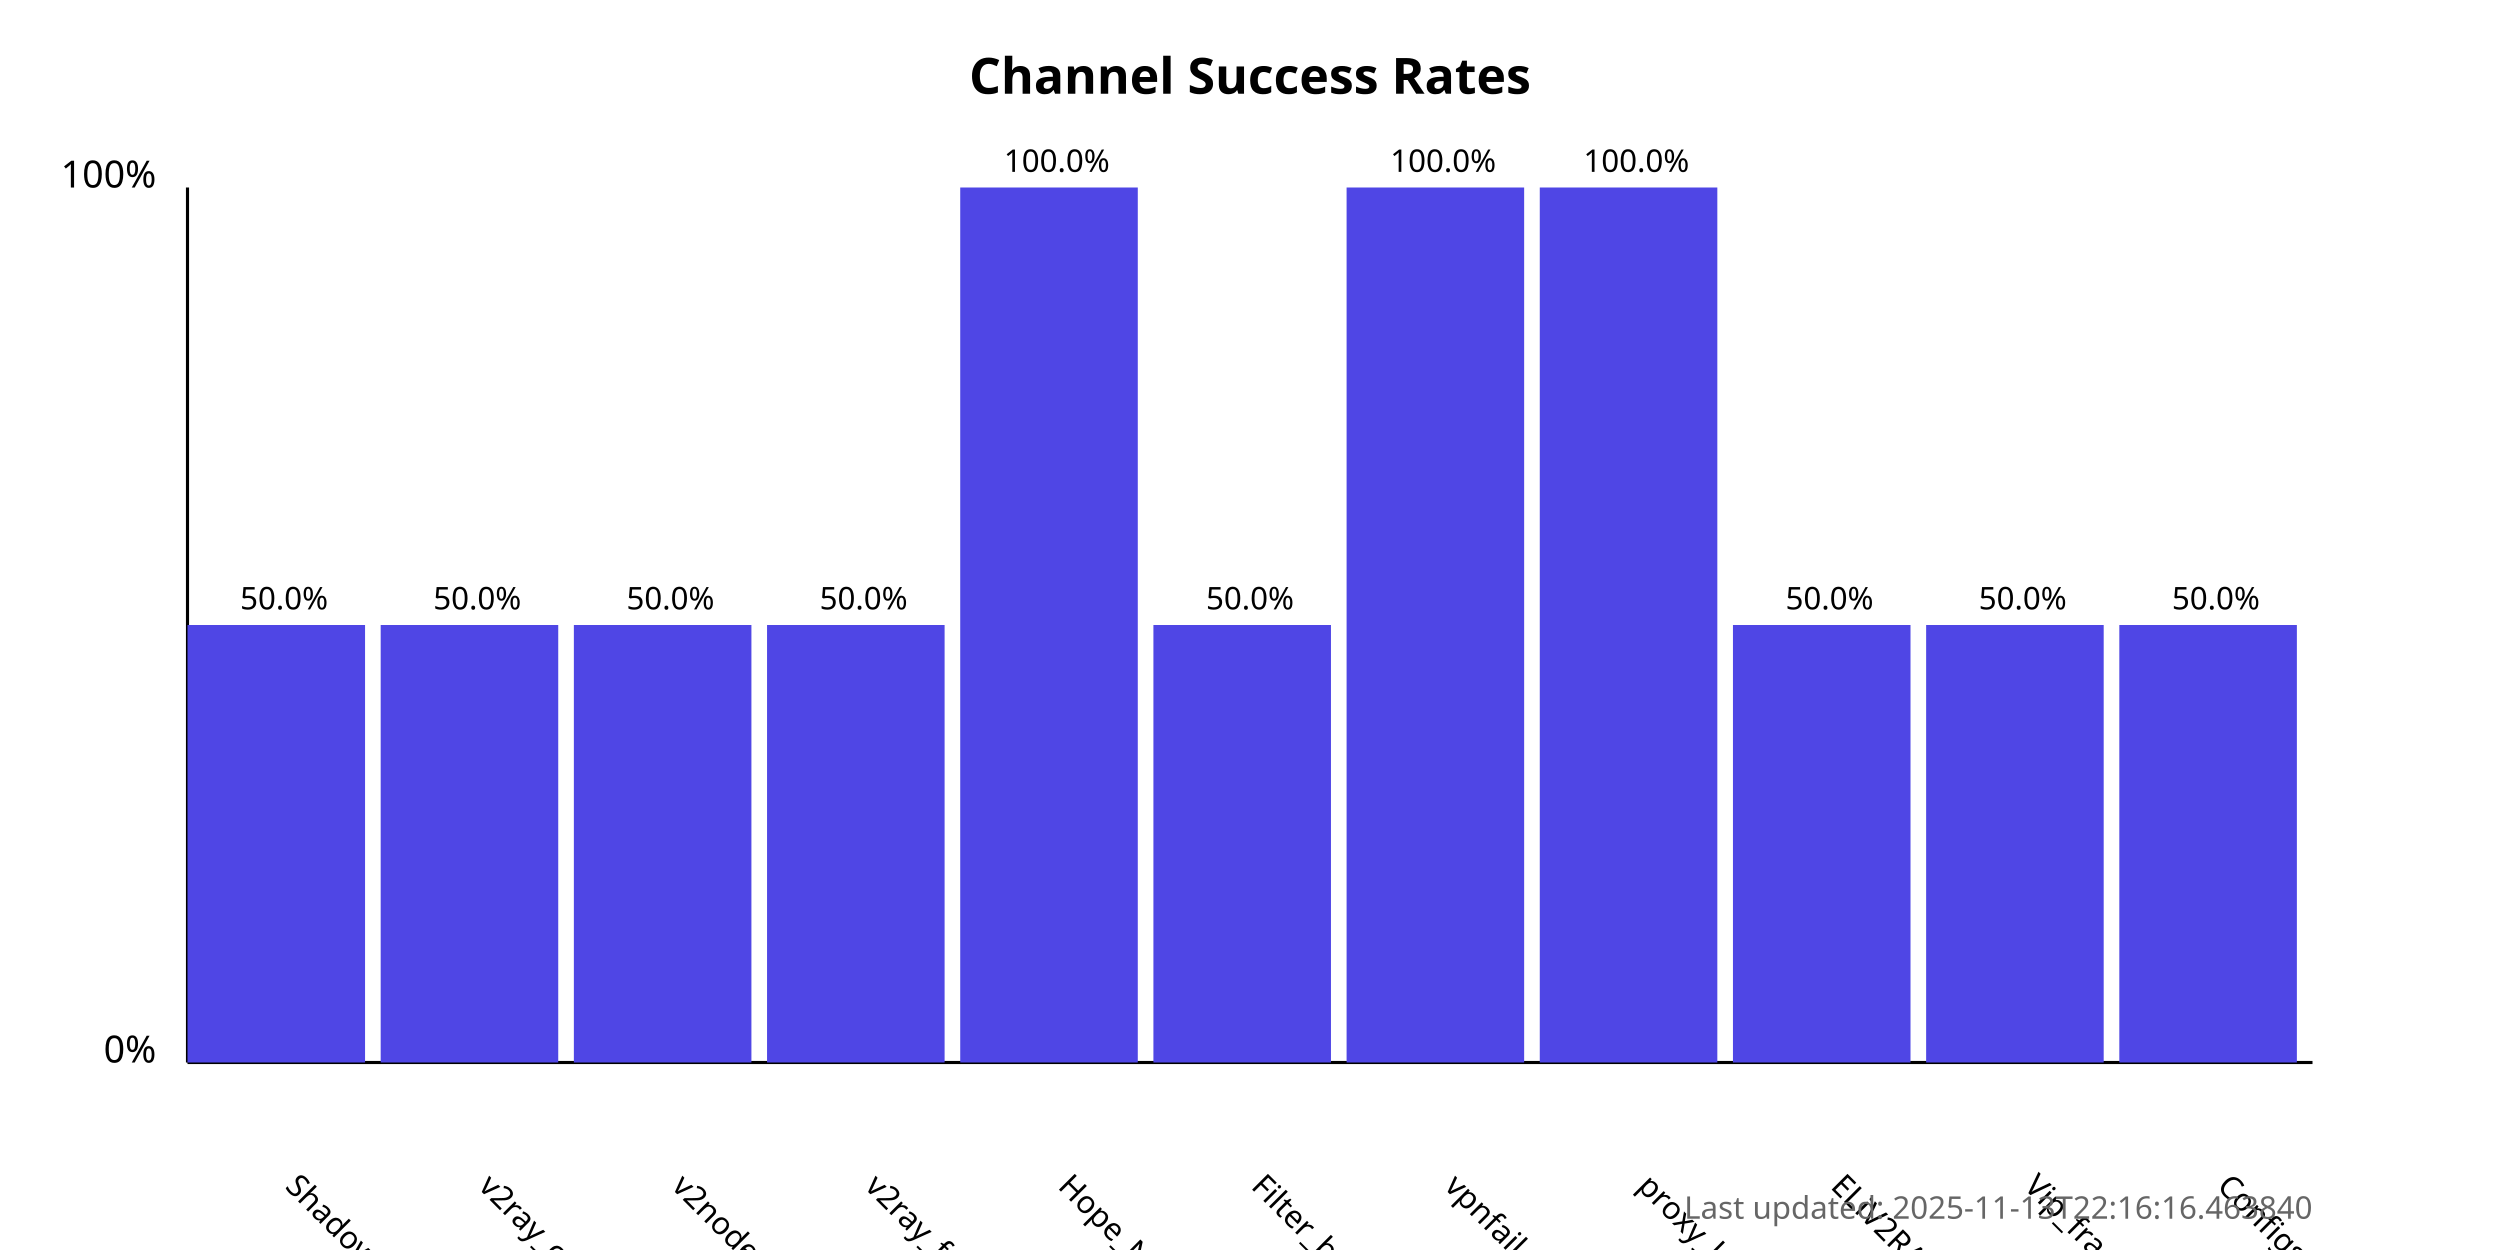
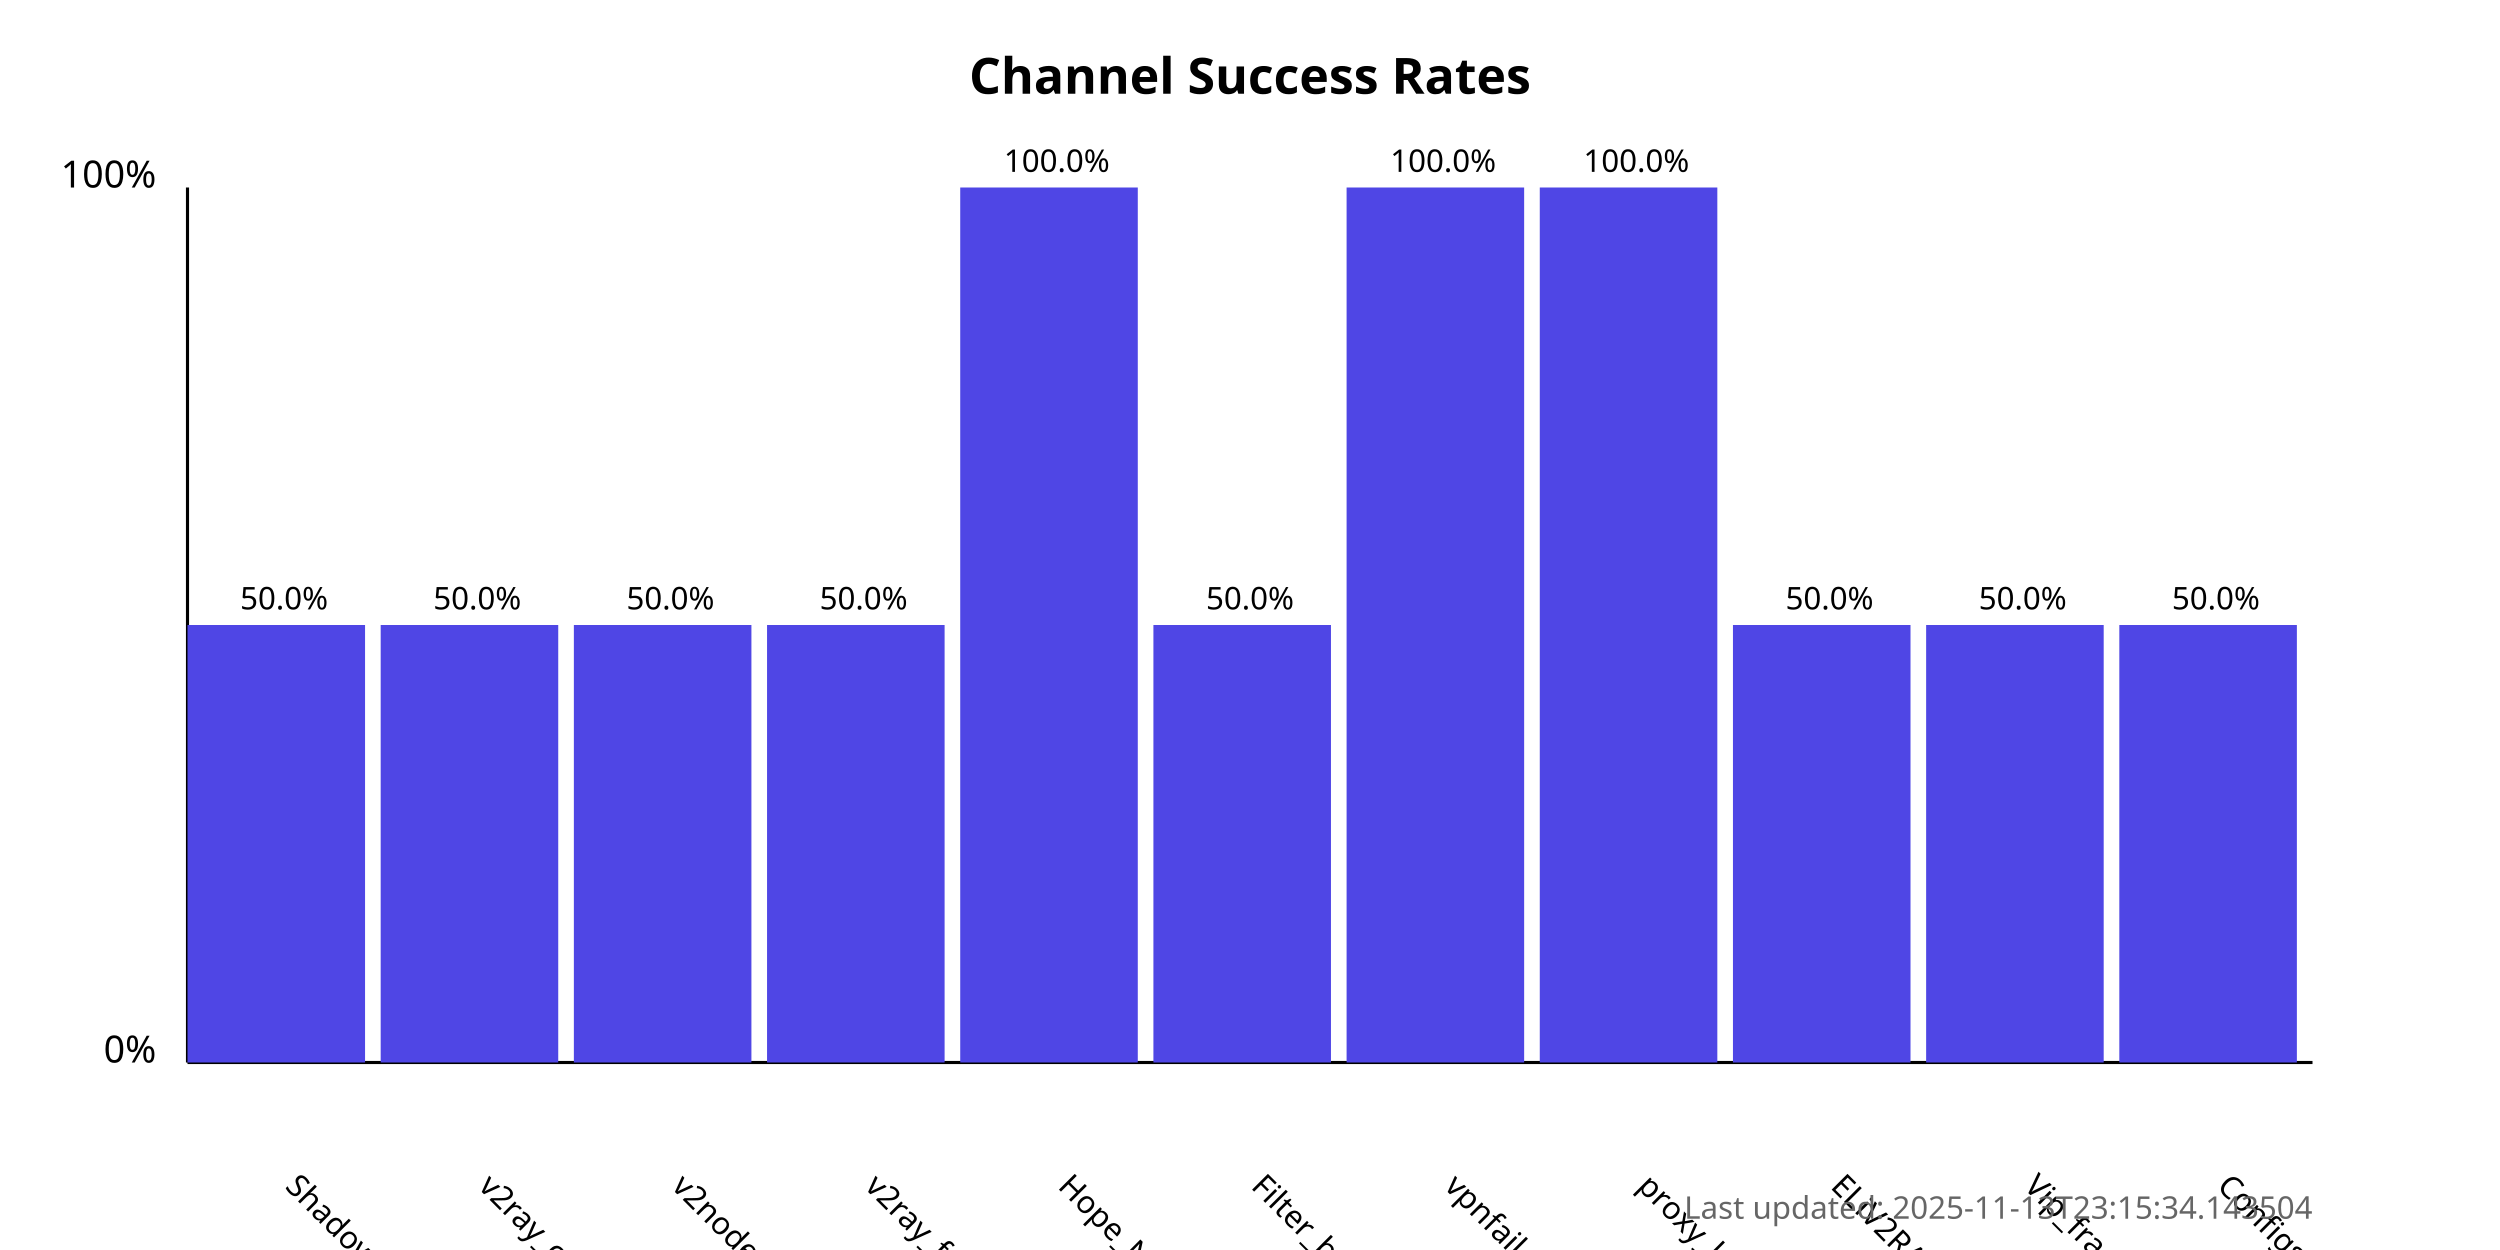
<svg xmlns="http://www.w3.org/2000/svg" width="800" height="400">
  <style>
            .chart-title { font: bold 16px sans-serif; }
            .axis-label { font: 12px sans-serif; }
            .tick-label { font: 10px sans-serif; }
            .bar { fill: #4f46e5; }
            .bar:hover { fill: #6366f1; }
            .timestamp { font: 10px sans-serif; fill: #666; }
        </style>
  <text x="400.0" y="30" text-anchor="middle" class="chart-title">
            Channel Success Rates
        </text>
  <line x1="60" y1="340" x2="60" y2="60" stroke="black" stroke-width="1" />
  <line x1="60" y1="340" x2="740" y2="340" stroke="black" stroke-width="1" />
  <text x="50" y="340" text-anchor="end" class="axis-label">0%</text>
  <text x="50" y="60" text-anchor="end" class="axis-label">100%</text>
  <g>
    <rect x="60" y="200.0" width="56.818" height="140.0" class="bar" />
    <text x="90.909" y="380" transform="rotate(45, 90.90909, 380)" text-anchor="start" class="tick-label">
                ShadowProxy66
            </text>
    <text x="90.909" y="195.0" text-anchor="middle" class="tick-label">
                50.0%
            </text>
  </g>
  <g>
    <rect x="121.818" y="200.0" width="56.818" height="140.0" class="bar" />
    <text x="152.727" y="380" transform="rotate(45, 152.7273, 380)" text-anchor="start" class="tick-label">
                v2ray_configs_pool
            </text>
    <text x="152.727" y="195.0" text-anchor="middle" class="tick-label">
                50.0%
            </text>
  </g>
  <g>
    <rect x="183.636" y="200.0" width="56.818" height="140.0" class="bar" />
    <text x="214.545" y="380" transform="rotate(45, 214.5455, 380)" text-anchor="start" class="tick-label">
                v2nodes
            </text>
    <text x="214.545" y="195.0" text-anchor="middle" class="tick-label">
                50.0%
            </text>
  </g>
  <g>
    <rect x="245.455" y="200.0" width="56.818" height="140.0" class="bar" />
    <text x="276.364" y="380" transform="rotate(45, 276.3636, 380)" text-anchor="start" class="tick-label">
                v2ray_free_conf
            </text>
    <text x="276.364" y="195.0" text-anchor="middle" class="tick-label">
                50.0%
            </text>
  </g>
  <g>
    <rect x="307.273" y="60.0" width="56.818" height="280.0" class="bar" />
    <text x="338.182" y="380" transform="rotate(45, 338.1818, 380)" text-anchor="start" class="tick-label">
                Hope_Net
            </text>
    <text x="338.182" y="55.0" text-anchor="middle" class="tick-label">
                100.0%
            </text>
  </g>
  <g>
    <rect x="369.091" y="200.0" width="56.818" height="140.0" class="bar" />
    <text x="400.0" y="380" transform="rotate(45, 400.0, 380)" text-anchor="start" class="tick-label">
                Filter_breaker
            </text>
    <text x="400.0" y="195.0" text-anchor="middle" class="tick-label">
                50.0%
            </text>
  </g>
  <g>
    <rect x="430.909" y="60.0" width="56.818" height="280.0" class="bar" />
    <text x="461.818" y="380" transform="rotate(45, 461.8182, 380)" text-anchor="start" class="tick-label">
                vpnfail_vless
            </text>
    <text x="461.818" y="55.0" text-anchor="middle" class="tick-label">
                100.0%
            </text>
  </g>
  <g>
    <rect x="492.727" y="60.0" width="56.818" height="280.0" class="bar" />
    <text x="523.636" y="380" transform="rotate(45, 523.6364, 380)" text-anchor="start" class="tick-label">
                proxy_kafee
            </text>
    <text x="523.636" y="55.0" text-anchor="middle" class="tick-label">
                100.0%
            </text>
  </g>
  <g>
    <rect x="554.545" y="200.0" width="56.818" height="140.0" class="bar" />
    <text x="585.455" y="380" transform="rotate(45, 585.4545, 380)" text-anchor="start" class="tick-label">
                ELiV2RAY
            </text>
    <text x="585.455" y="195.0" text-anchor="middle" class="tick-label">
                50.0%
            </text>
  </g>
  <g>
    <rect x="616.364" y="200.0" width="56.818" height="140.0" class="bar" />
    <text x="647.273" y="380" transform="rotate(45, 647.2727, 380)" text-anchor="start" class="tick-label">
                Vip_fragment_v2ray
            </text>
    <text x="647.273" y="195.0" text-anchor="middle" class="tick-label">
                50.0%
            </text>
  </g>
  <g>
    <rect x="678.182" y="200.0" width="56.818" height="140.0" class="bar" />
    <text x="709.091" y="380" transform="rotate(45, 709.0909, 380)" text-anchor="start" class="tick-label">
                ConfigsHubPlus
            </text>
    <text x="709.091" y="195.0" text-anchor="middle" class="tick-label">
                50.0%
            </text>
  </g>
  <text x="740" y="390" text-anchor="end" class="timestamp">
-             Last updated: 2025-11-13T22:16:16.463840
+             Last updated: 2025-11-13T23:15:34.143504
        </text>
</svg>
